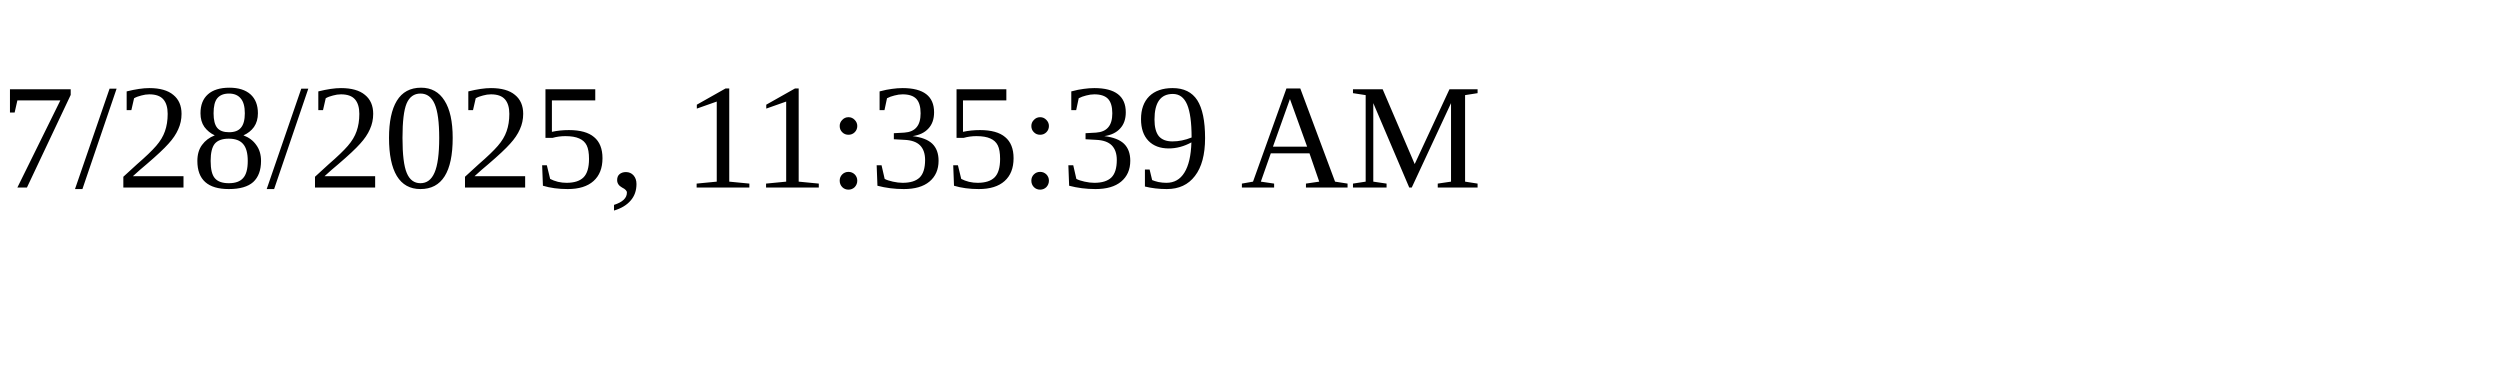
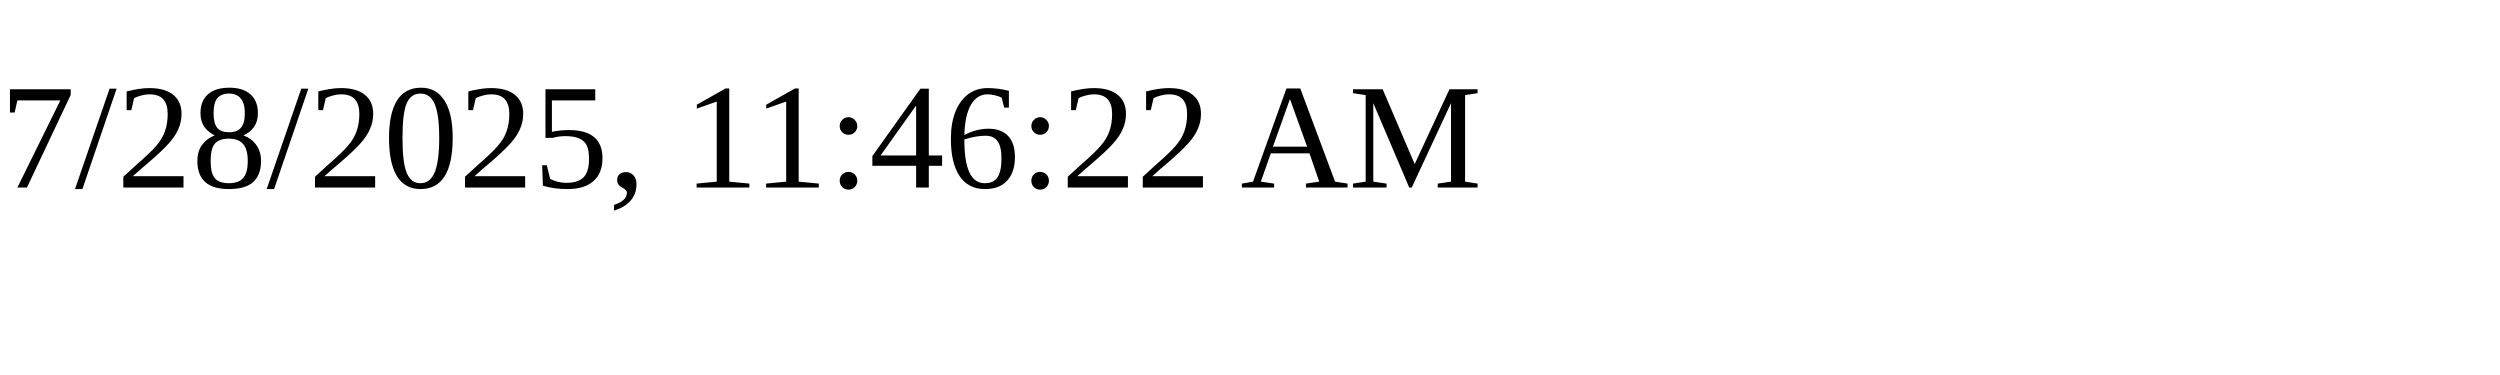
<svg xmlns="http://www.w3.org/2000/svg" height="30" width="200">
-   <text x="0" y="15">7/28/2025, 11:35:39 AM</text>
+   <text x="0" y="15">7/28/2025, 11:46:22 AM</text>
</svg>
